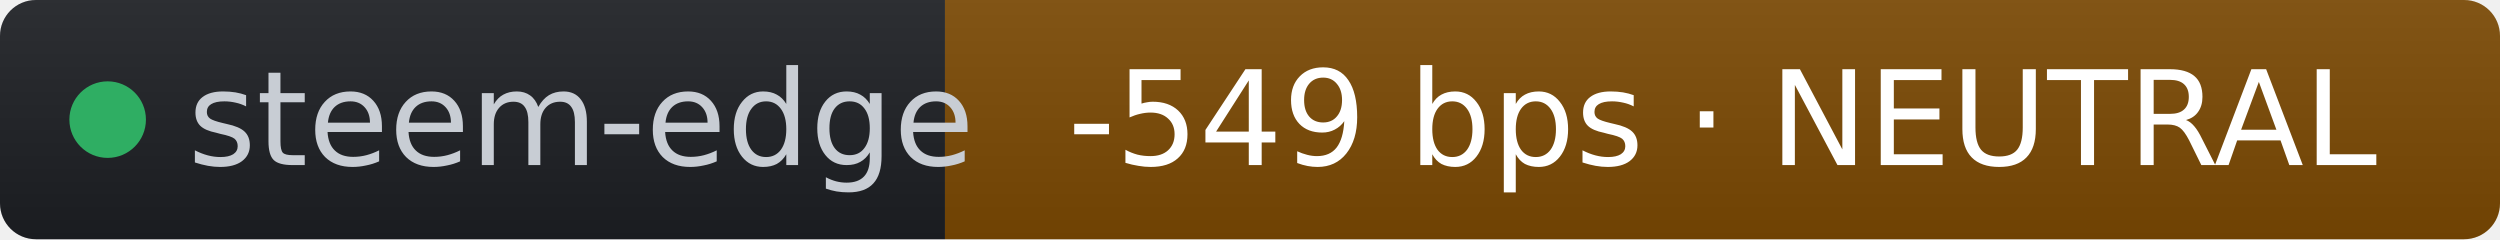
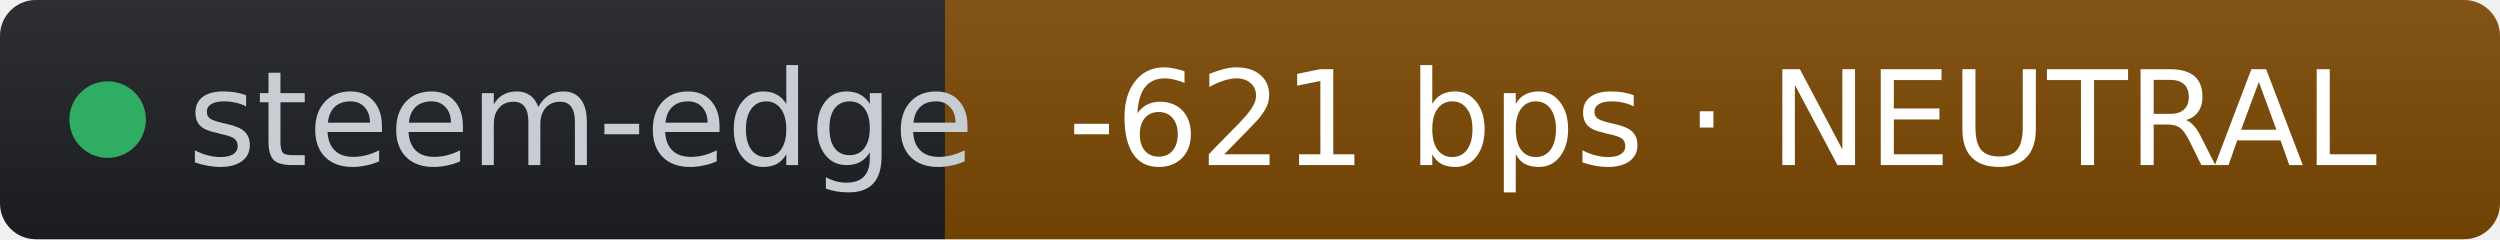
- <svg xmlns="http://www.w3.org/2000/svg" width="209" height="20" role="img" aria-label="steem-edge: -549 bps · NEUTRAL" viewBox="0 0 209 20" font-family="Verdana,Geneva,DejaVu Sans,sans-serif">
+ <svg xmlns="http://www.w3.org/2000/svg" width="209" height="20" role="img" aria-label="steem-edge: -621 bps · NEUTRAL" viewBox="0 0 209 20" font-family="Verdana,Geneva,DejaVu Sans,sans-serif">
  <linearGradient id="s" x2="0" y2="100%">
    <stop offset="0" stop-color="#bbb" stop-opacity=".1" />
    <stop offset="1" stop-opacity=".1" />
  </linearGradient>
  <clipPath id="r">
    <rect width="209" height="20" rx="3" fill="#fff" />
  </clipPath>
  <g clip-path="url(#r)">
    <rect width="79" height="20" fill="#1d1f24" />
    <rect x="79" width="130" height="20" fill="#7c4a03" />
    <rect width="209" height="20" fill="url(#s)" />
  </g>
  <g fill="#fff" text-anchor="middle" font-size="11">
    <circle cx="9" cy="10" r="3.2" fill="#2fae63" />
    <text x="15.7" y="13.8" fill="#c8cdd4" text-anchor="start">steem-edge</text>
-     <text x="144" y="13.8" fill="#ffffff">-549 bps · NEUTRAL</text>
+     <text x="144" y="13.8" fill="#ffffff">-621 bps · NEUTRAL</text>
  </g>
</svg>
